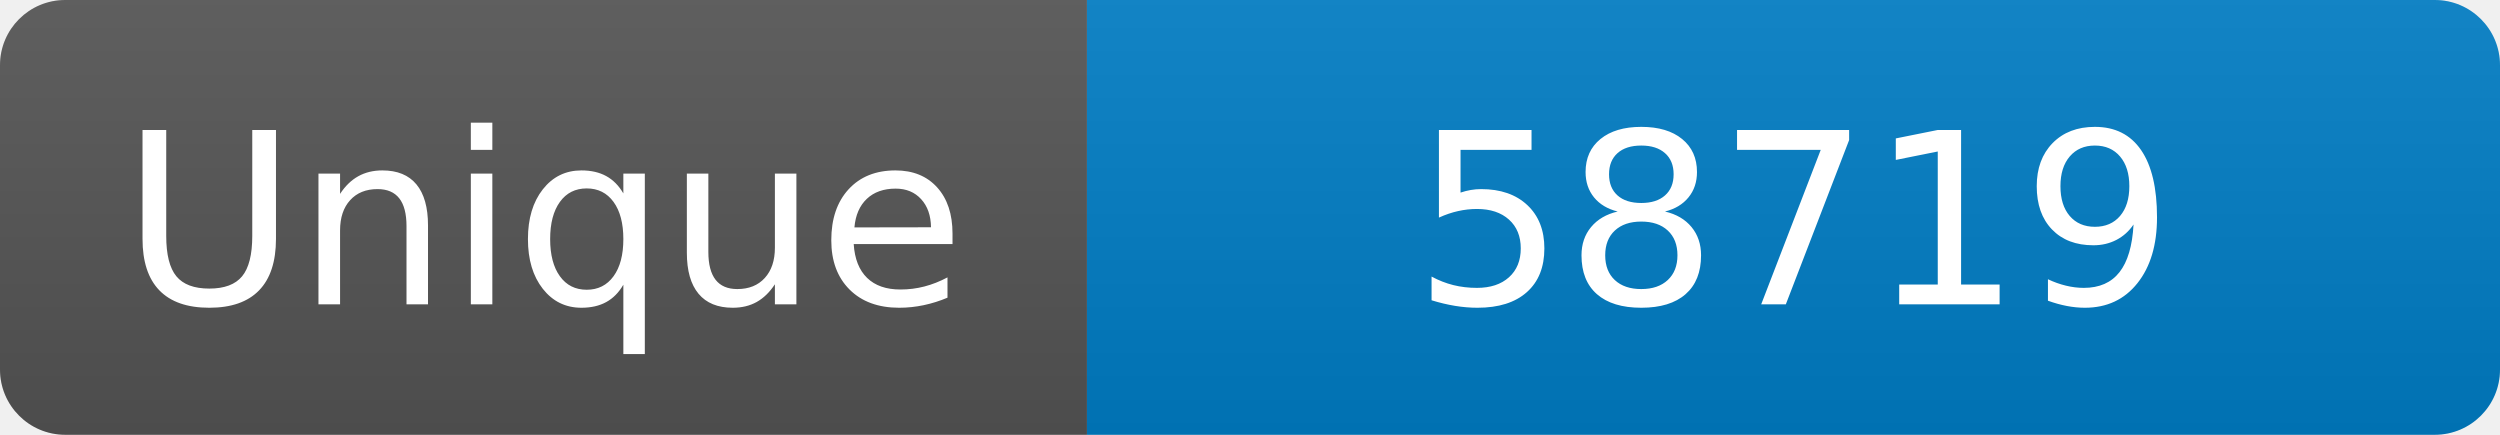
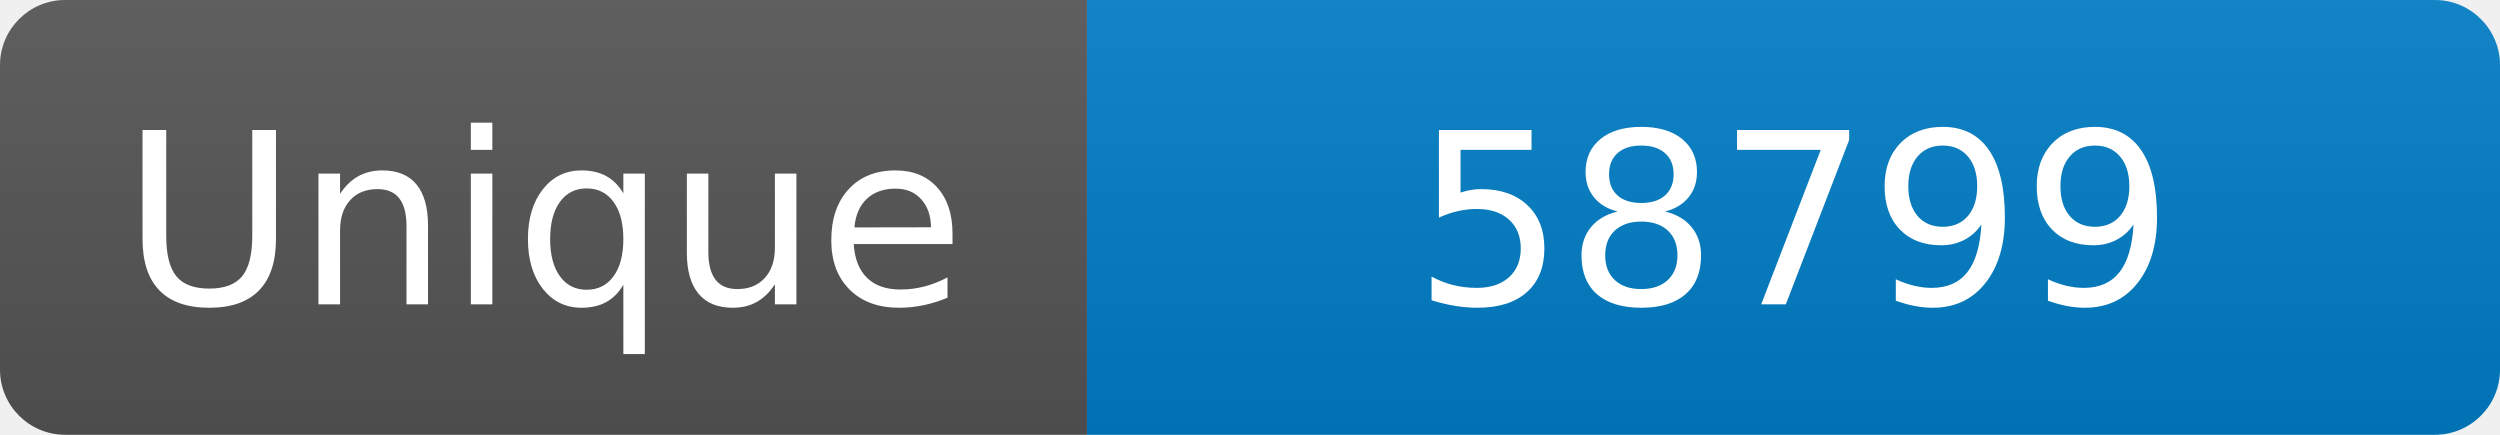
<svg xmlns="http://www.w3.org/2000/svg" width="115" height="20" role="img" aria-label="Maintained?: yes">
  <linearGradient id="s" x2="0" y2="100%">
    <stop offset="0" stop-color="#bbb" stop-opacity=".1" />
    <stop offset="1" stop-opacity=".1" />
  </linearGradient>
  <clipPath id="r">
    <rect width="115" height="20" rx="3" fill="#fff" />
  </clipPath>
  <g clip-path="url(#r)">
    <rect width="50" height="20" fill="#555" />
    <rect x="50" width="160" height="20" fill="#007ec6" />
    <rect width="115" height="20" fill="url(#s)" />
  </g>
  <g fill="#fff" text-anchor="middle" font-family="Verdana,Geneva,DejaVu Sans,sans-serif" font-size="110">
    <text x="250" y="140" transform="scale(.1)" fill="#fff">Unique</text>
-     <text x="825" y="140" transform="scale(.1)" fill="#fff">58719</text>
+     <text x="825" y="140" transform="scale(.1)" fill="#fff">58799</text>
  </g>
</svg>
